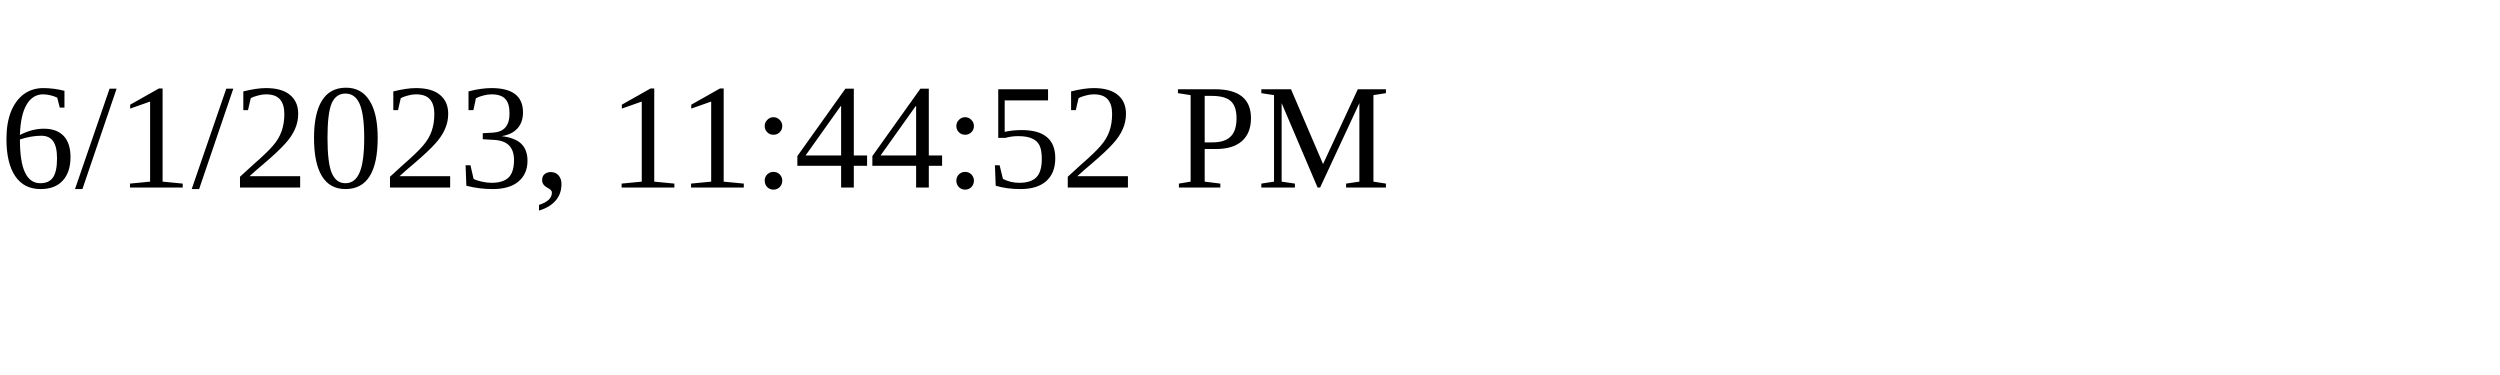
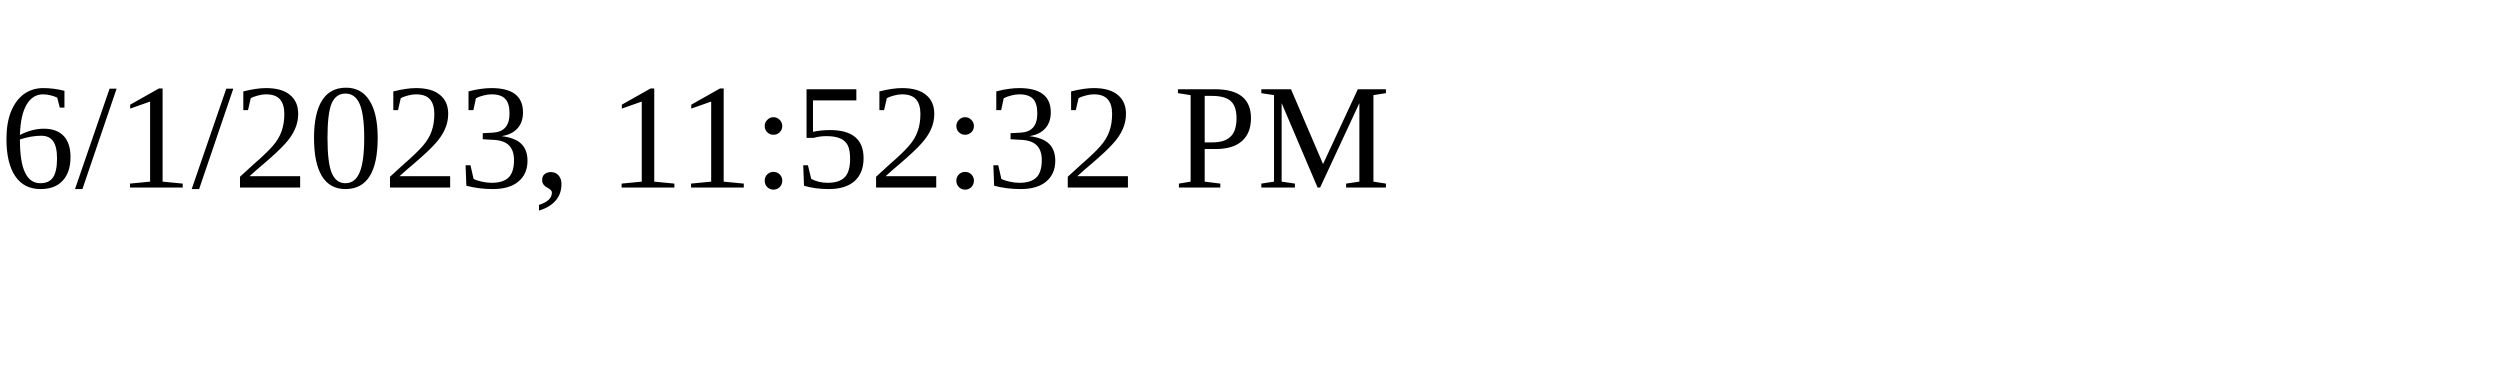
<svg xmlns="http://www.w3.org/2000/svg" height="30" width="200">
-   <text x="0" y="15">6/1/2023, 11:44:52 PM</text>
+   <text x="0" y="15">6/1/2023, 11:52:32 PM</text>
</svg>
